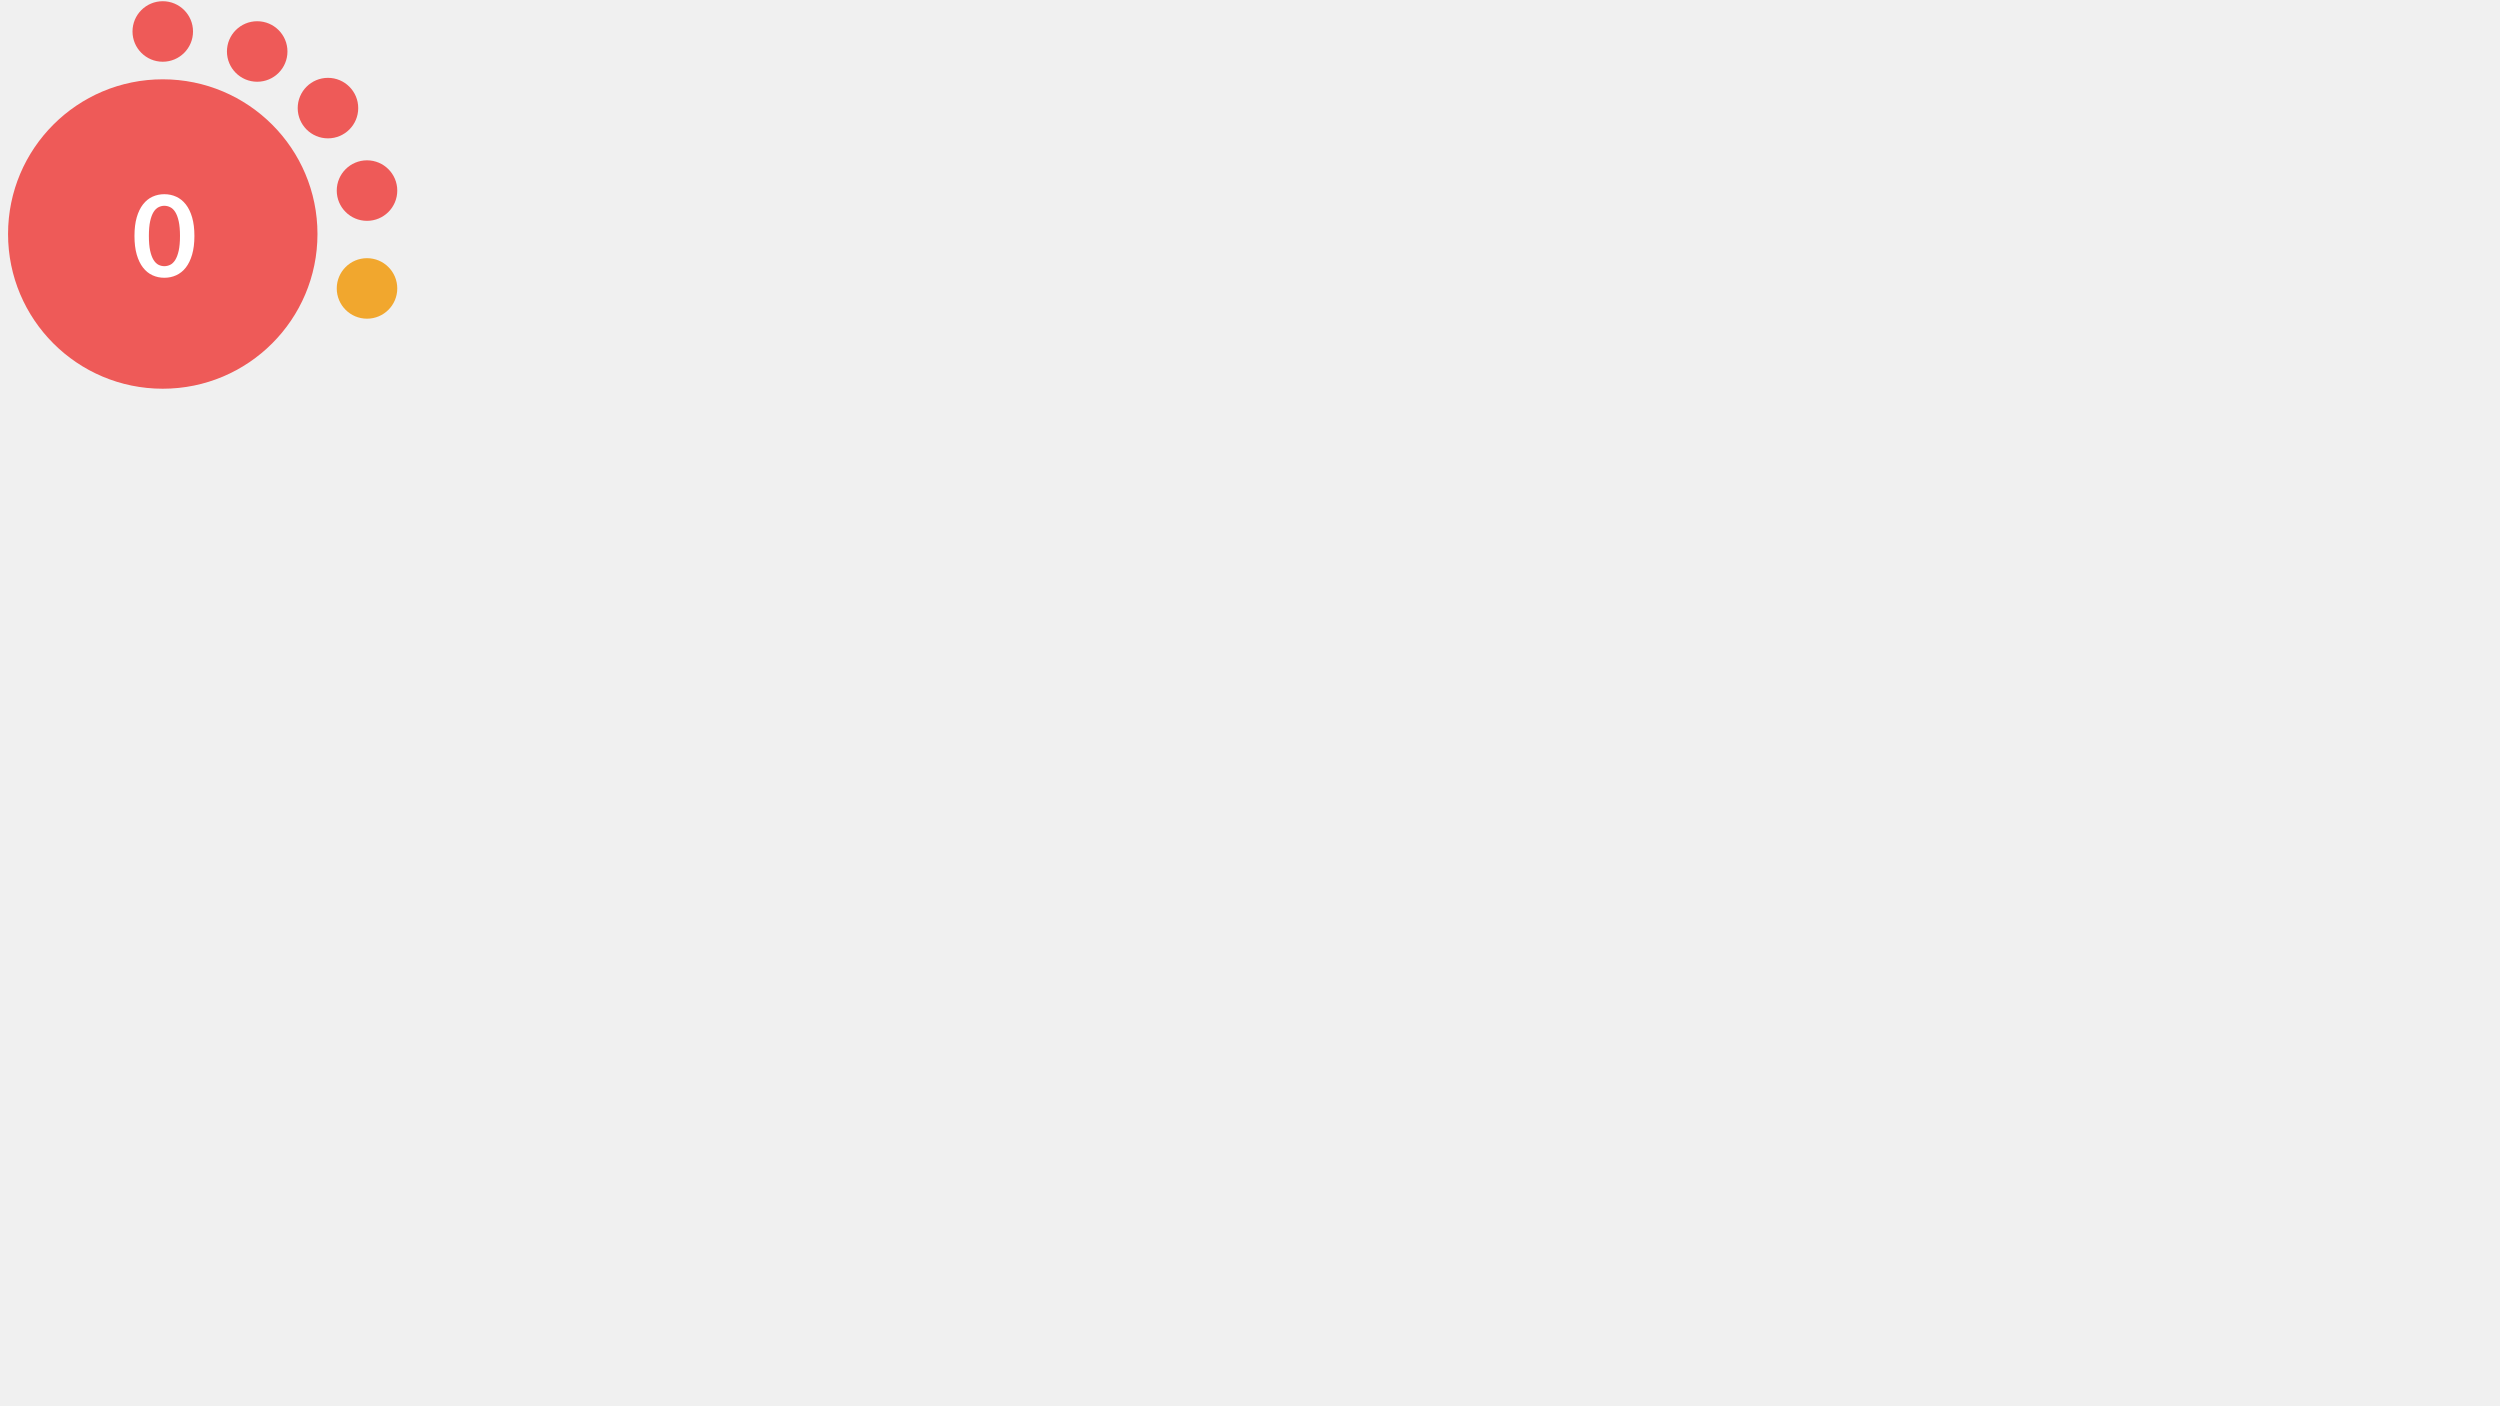
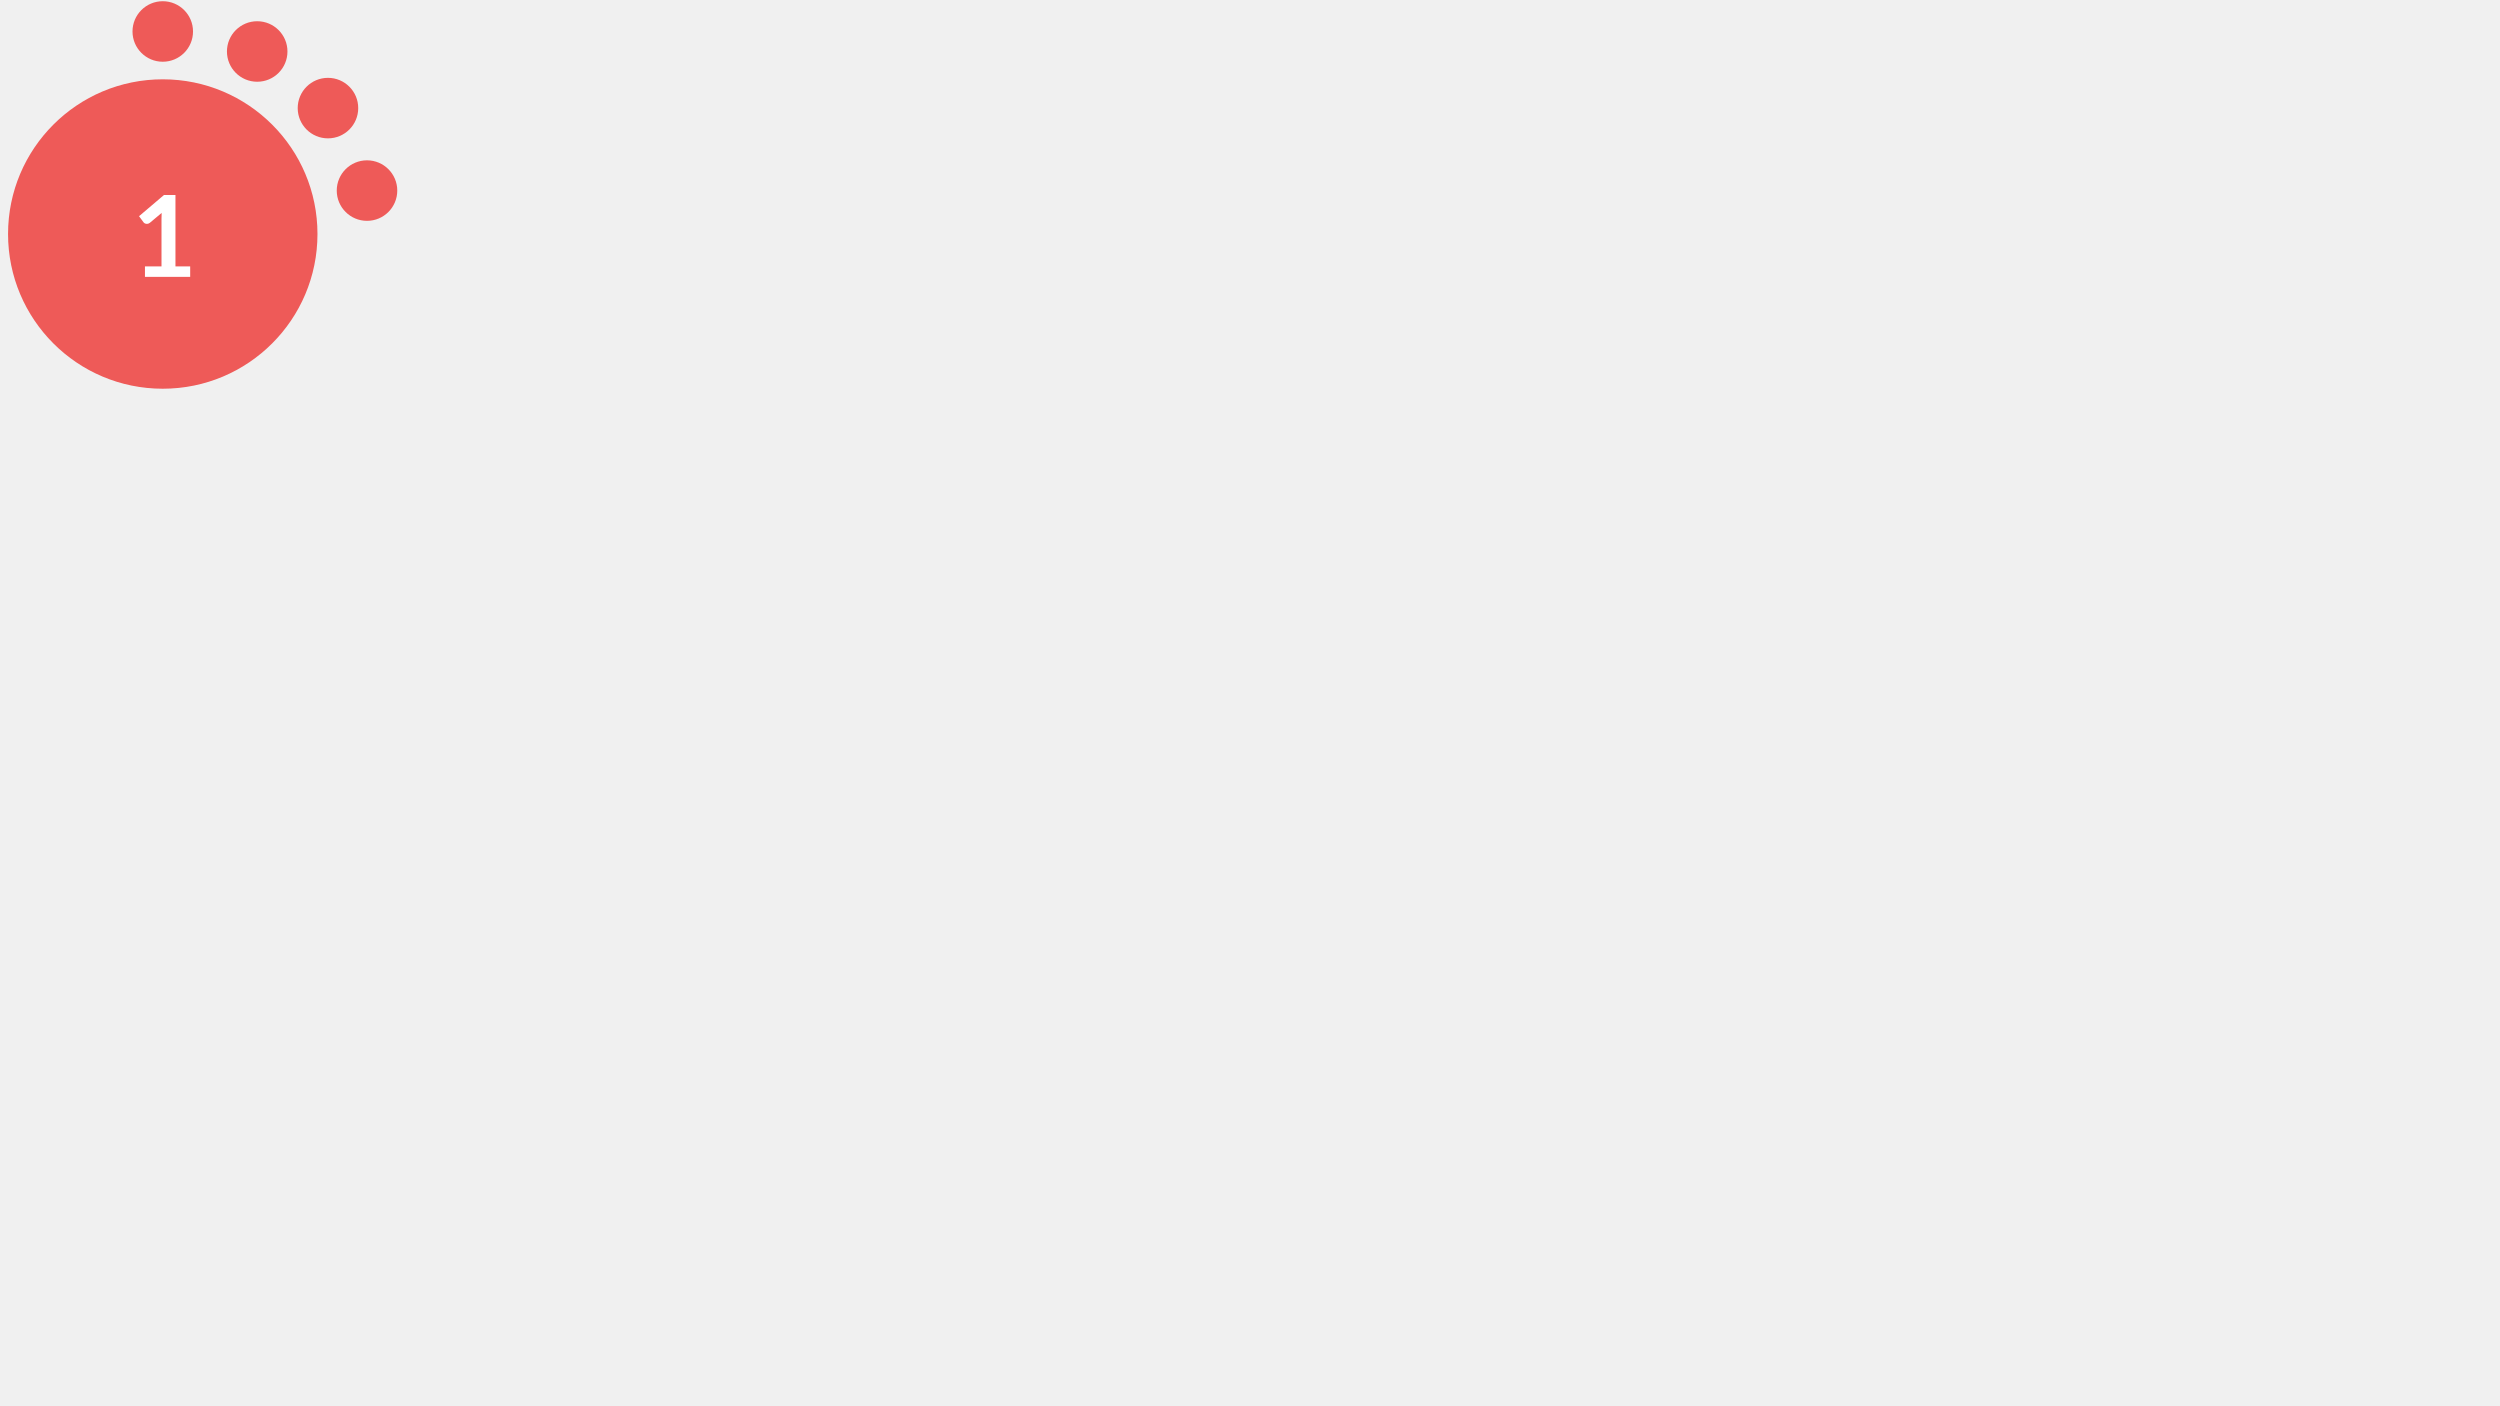
- <svg xmlns="http://www.w3.org/2000/svg" version="1.1" id="Layer_1" x="0px" y="0px" viewBox="0 0 1024.5 576 " style="enable-background:new 0 0 0 0;" xml:space="preserve">
+ <svg xmlns="http://www.w3.org/2000/svg" version="1.1" id="Layer_1" x="0px" y="0px" viewBox="0 0 1024.5 576" style="enable-background:new 0 0 0 0;" xml:space="preserve">
  <style type="text/css">			.red{fill:#EE5A58;}		    .orange {fill:#F1A72E;}		    .green{fill:#AED17C;}			.yellow{fill:#F4D05D;}			.st2{fill:#FFFFFF;}			.st3{font-family:Lato-Bold, Lato;font-weight:700;}			.st4{font-size:46.339px;}		</style>
  <circle class="red" cx="66.7" cy="95.9" r="63.4" />
  <circle class="red" cx="66.7" cy="12.9" r="12.4" />
  <circle class="red" cx="105.4" cy="21.1" r="12.4" />
  <circle class="red" cx="134.4" cy="44.3" r="12.4" />
  <circle class="red" cx="150.4" cy="78.1" r="12.4" />
-   <circle class="orange" cx="150.4" cy="118.2" r="12.4" />
-   <text transform="matrix(1 0 0 1 53.9507 113.4561)" class="st2 st3 st4">0</text>
+   <text transform="matrix(1 0 0 1 53.9507 113.4561)" class="st2 st3 st4">1</text>
</svg>
